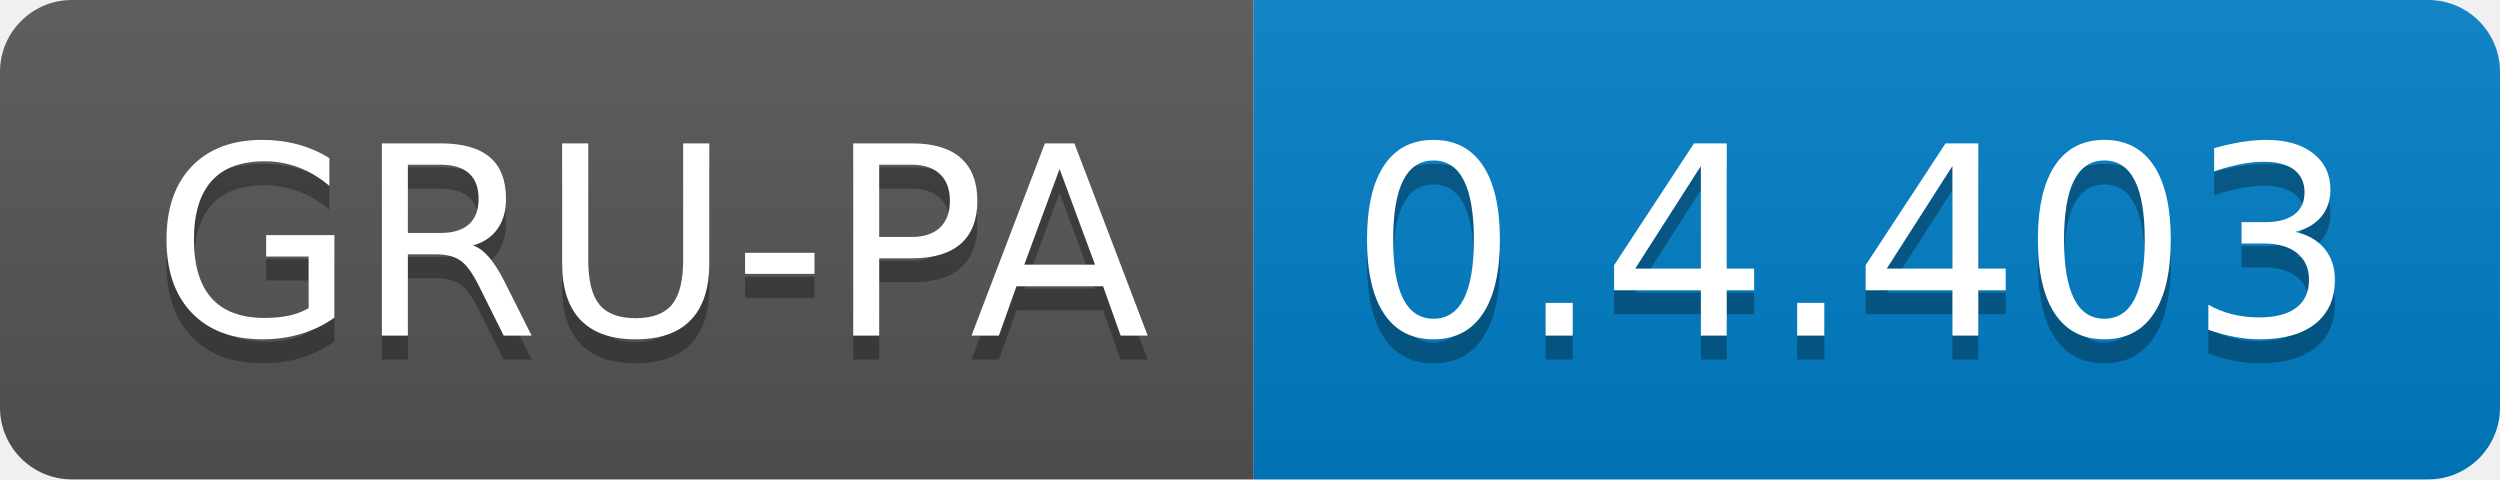
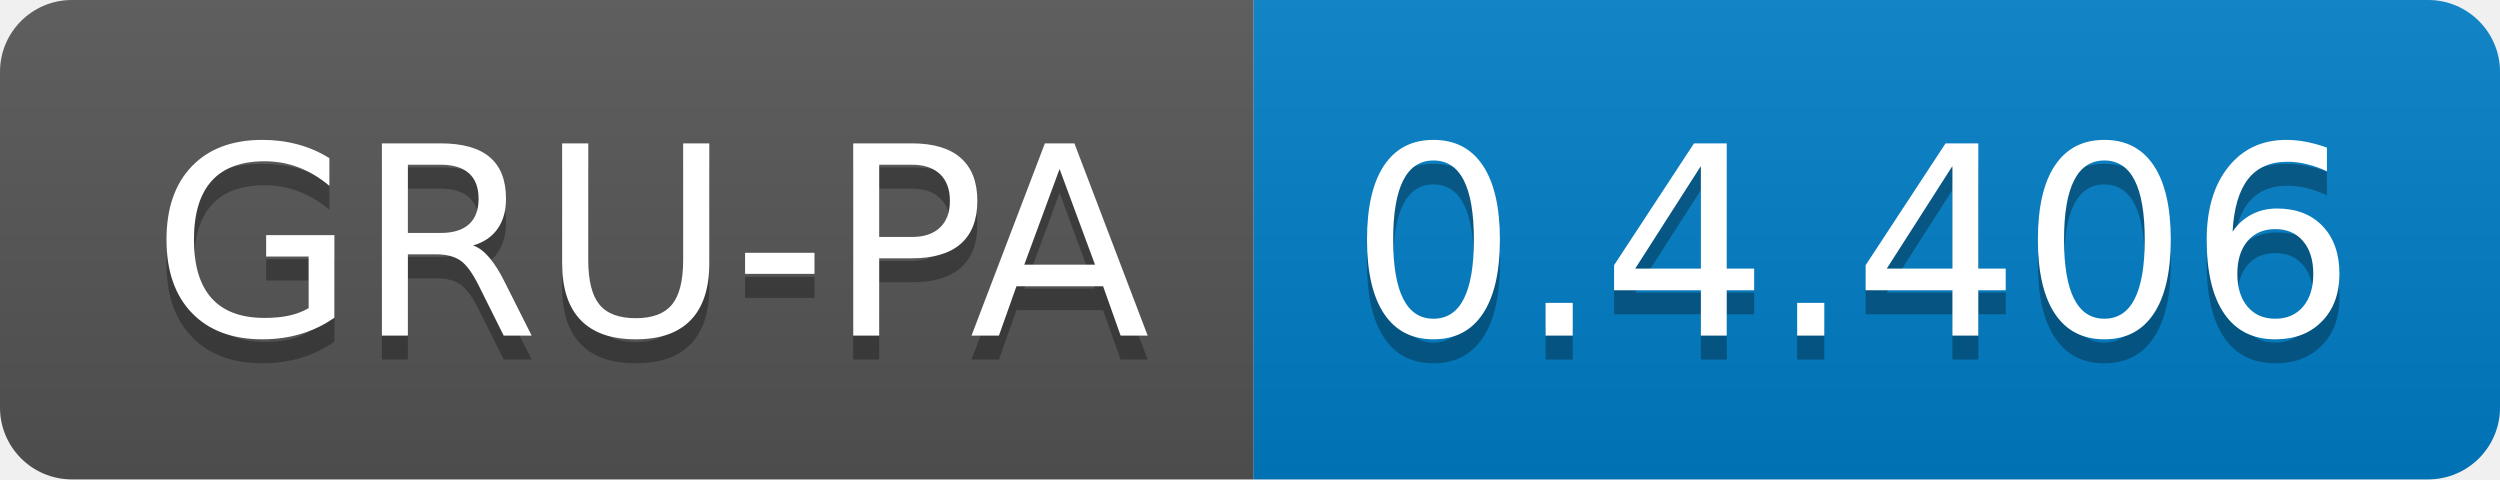
<svg xmlns="http://www.w3.org/2000/svg" width="104.3" height="20">
  <linearGradient id="smooth" x2="0" y2="100%">
    <stop offset="0" stop-color="#bbb" stop-opacity=".1" />
    <stop offset="1" stop-opacity=".1" />
  </linearGradient>
  <clipPath id="round">
    <rect width="104.3" height="20" rx="3" fill="#fff" />
  </clipPath>
  <g clip-path="url(#round)">
    <rect width="52.3" height="20" fill="#555" />
    <rect x="52.3" width="52.0" height="20" fill="#007ec6" />
    <rect width="104.3" height="20" fill="url(#smooth)" />
  </g>
  <g fill="#fff" text-anchor="middle" font-family="DejaVu Sans,Verdana,Geneva,sans-serif" font-size="110">
    <text x="271.5" y="150" fill="#010101" fill-opacity=".3" transform="scale(0.1)" textLength="423.0" lengthAdjust="spacing">GRU-PA</text>
    <text x="271.5" y="140" transform="scale(0.1)" textLength="423.0" lengthAdjust="spacing">GRU-PA</text>
-     <text x="773.0" y="150" fill="#010101" fill-opacity=".3" transform="scale(0.1)" textLength="420.0" lengthAdjust="spacing">0.4.403</text>
-     <text x="773.0" y="140" transform="scale(0.1)" textLength="420.0" lengthAdjust="spacing">0.4.403</text>
+     <text x="773.0" y="150" fill="#010101" fill-opacity=".3" transform="scale(0.1)" textLength="420.0" lengthAdjust="spacing">0.4.406</text>
+     <text x="773.0" y="140" transform="scale(0.1)" textLength="420.0" lengthAdjust="spacing">0.4.406</text>
  </g>
</svg>
